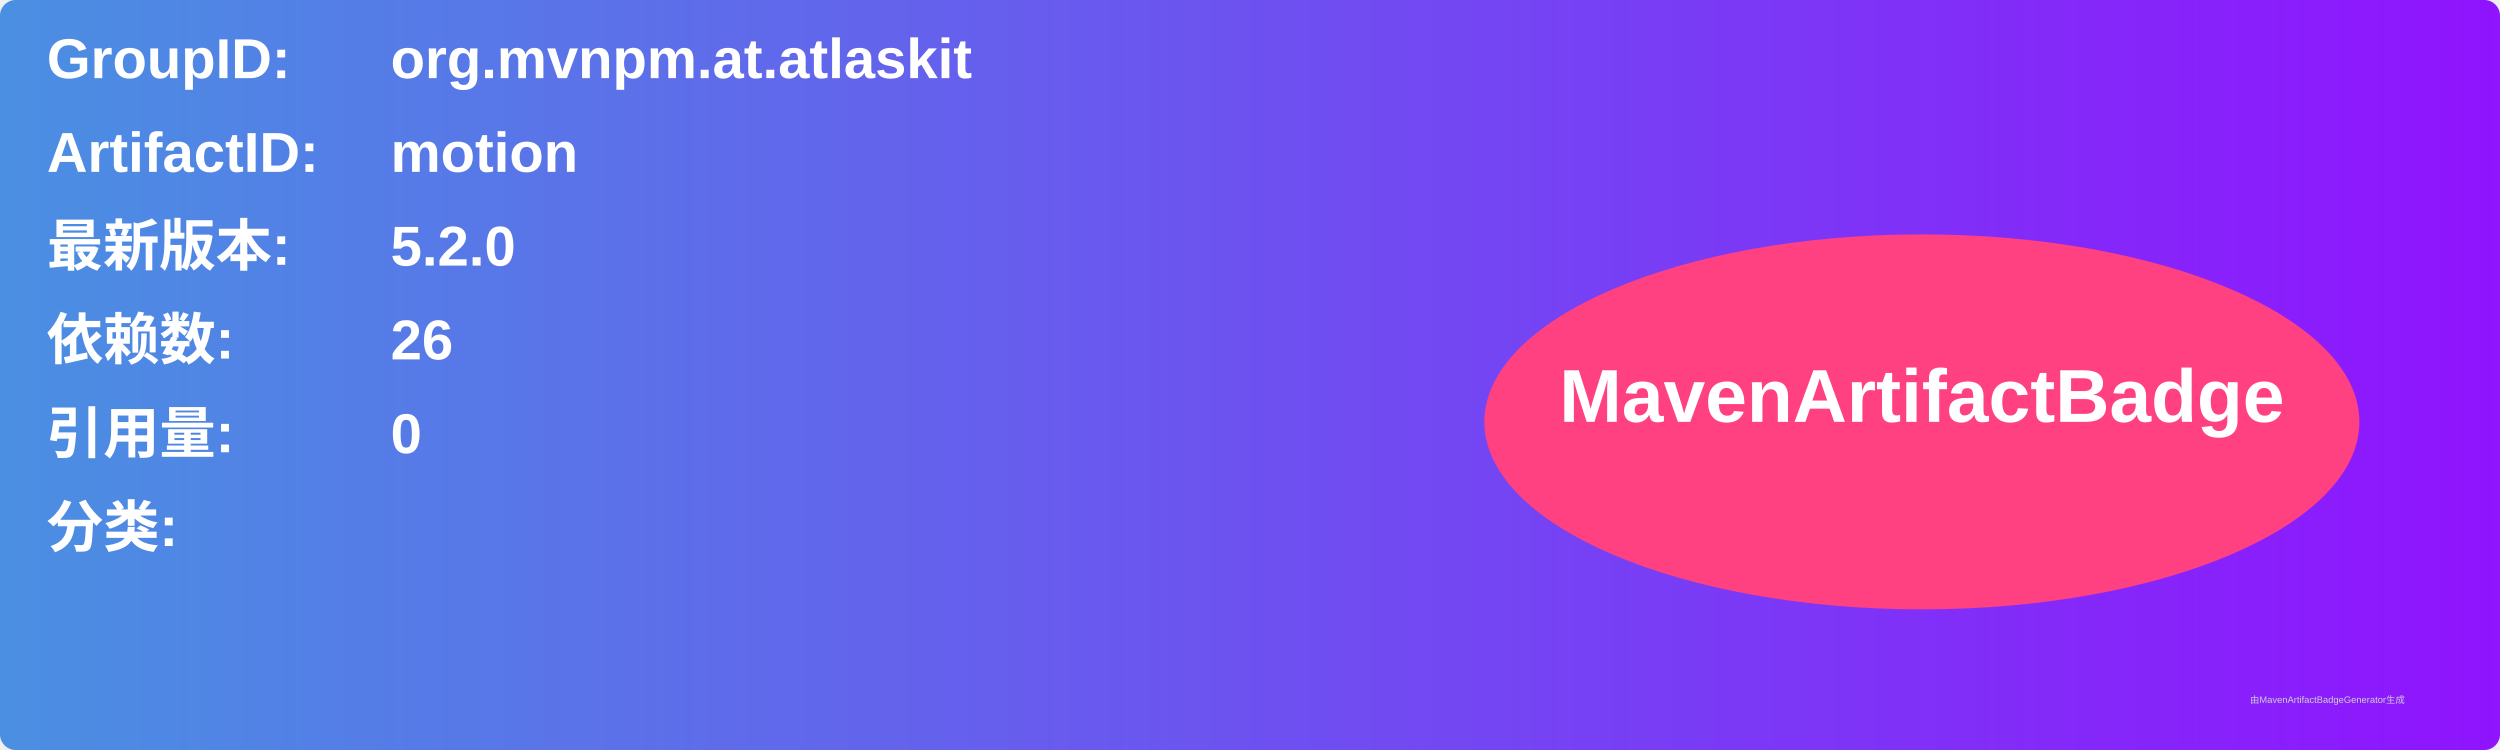
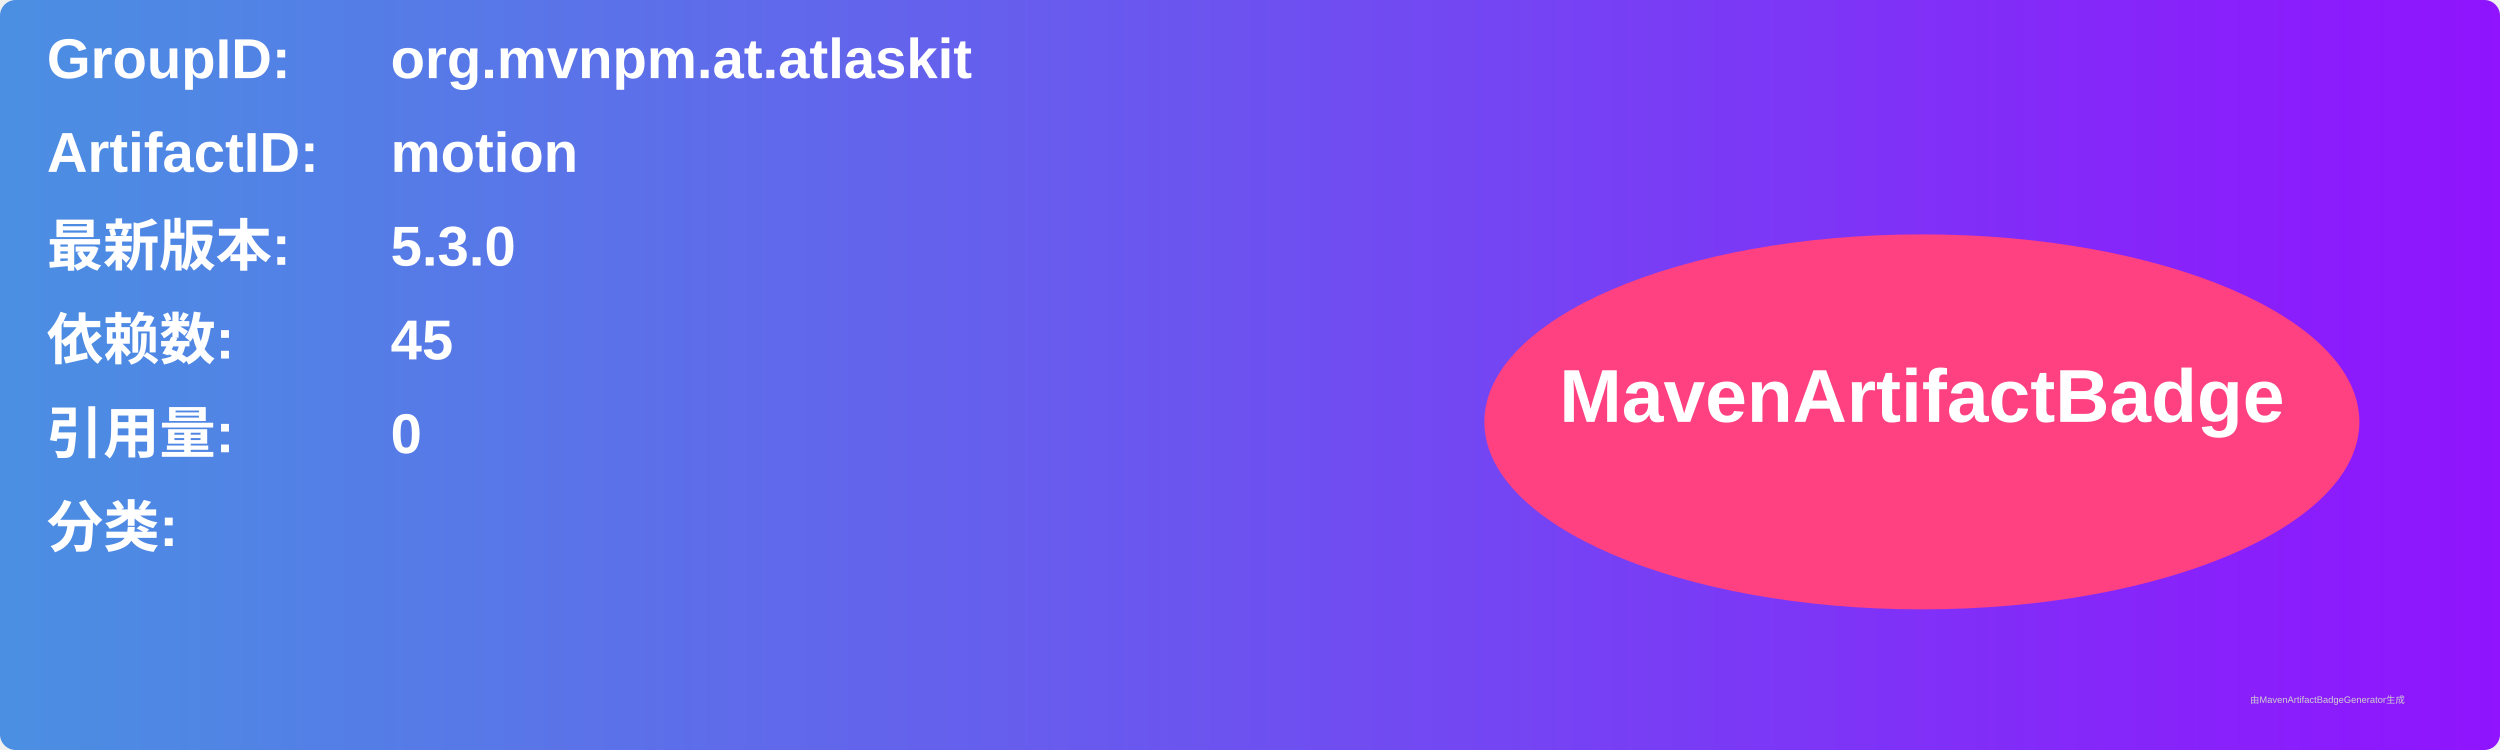
<svg xmlns="http://www.w3.org/2000/svg" width="800" height="240" viewBox="0 0 800 240">
  <linearGradient id="grad" x1="0%" y1="0%" x2="100%" y2="0%">
    <stop offset="0%" stop-color="#4a90e2" />
    <stop offset="100%" stop-color="#9013fe" />
  </linearGradient>
  <rect width="100%" height="100%" rx="5" ry="5" fill="url(#grad)" />
  <g transform="translate(15, 15)">
    <text x="0" y="10" font-family="Arial" font-size="18" fill="white" font-weight="bold" width="260">GroupID:</text>
    <text x="110" y="10" font-family="Arial" font-size="18" fill="white" font-weight="bold" width="460">org.mvnpm.at.atlaskit</text>
    <text x="0" y="40" font-family="Arial" font-size="18" fill="white" font-weight="bold" width="260">ArtifactID:</text>
    <text x="110" y="40" font-family="Arial" font-size="18" fill="white" font-weight="bold" width="460">motion</text>
    <text x="0" y="70" font-family="Arial" font-size="18" fill="white" font-weight="bold">最新版本:</text>
    <text x="110" y="70" font-family="Arial" font-size="18" fill="white" font-weight="bold">
-       <tspan font-weight="bold">5.2.0</tspan>
+       <tspan font-weight="bold">5.3.0</tspan>
    </text>
    <text x="0" y="100" font-family="Arial" font-size="18" fill="white" font-weight="bold">依赖数: </text>
    <text x="110" y="100" font-family="Arial" font-size="18" fill="white">
-       <tspan font-weight="bold">26</tspan>
+       <tspan font-weight="bold">45</tspan>
    </text>
    <text x="0" y="130" font-family="Arial" font-size="18" fill="white" font-weight="bold">引用量: </text>
    <text x="110" y="130" font-family="Arial" font-size="18" fill="white">
      <tspan font-weight="bold">0</tspan>
    </text>
    <text x="0" y="160" font-family="Arial" font-size="18" fill="white" font-weight="bold">分类:</text>
    <text x="10" y="190" font-family="Arial" font-size="10" fill="white">
      <tspan font-weight="bold" />
    </text>
    <ellipse cx="600" cy="120" rx="140" ry="60" fill="#ff4081" />
    <text x="600" y="120" text-anchor="middle" font-family="Arial" font-size="24" fill="white" font-weight="bold">MavenArtifactBadge</text>
  </g>
  <text x="720" y="225" font-family="Arial" font-size="3" fill="#d0d0d0">由MavenArtifactBadgeGenerator生成</text>
</svg>
